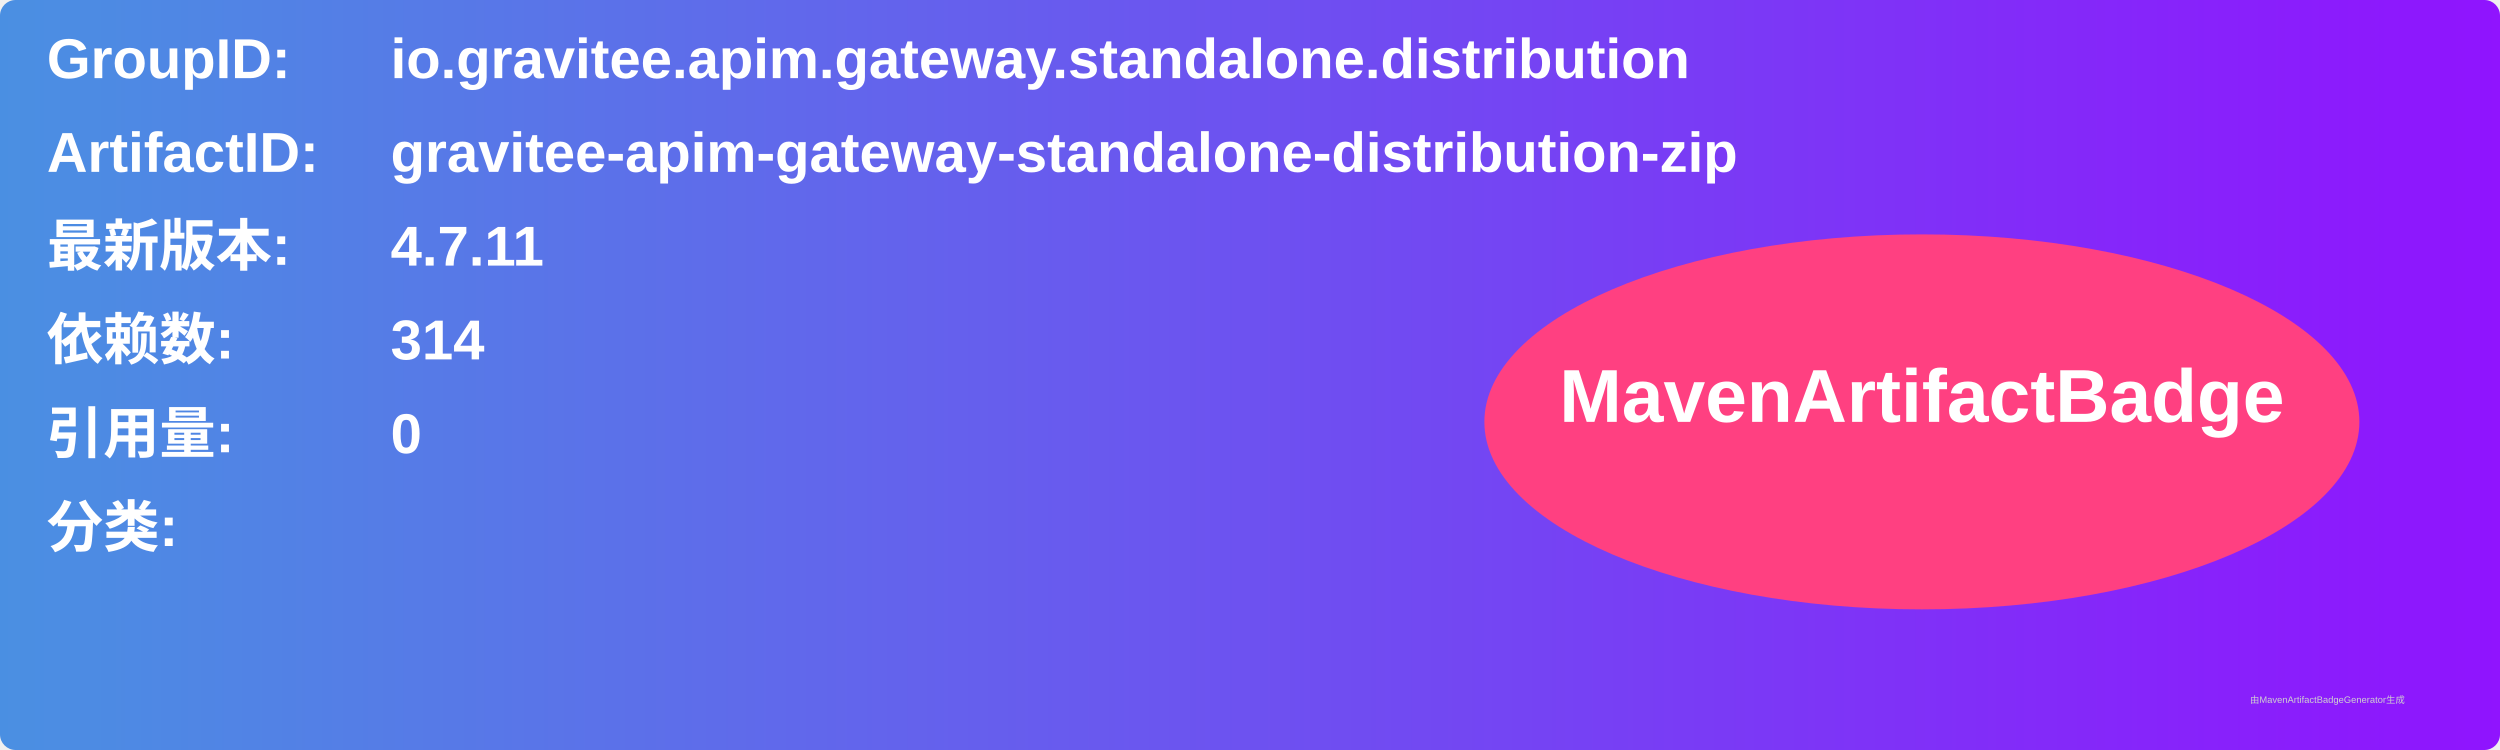
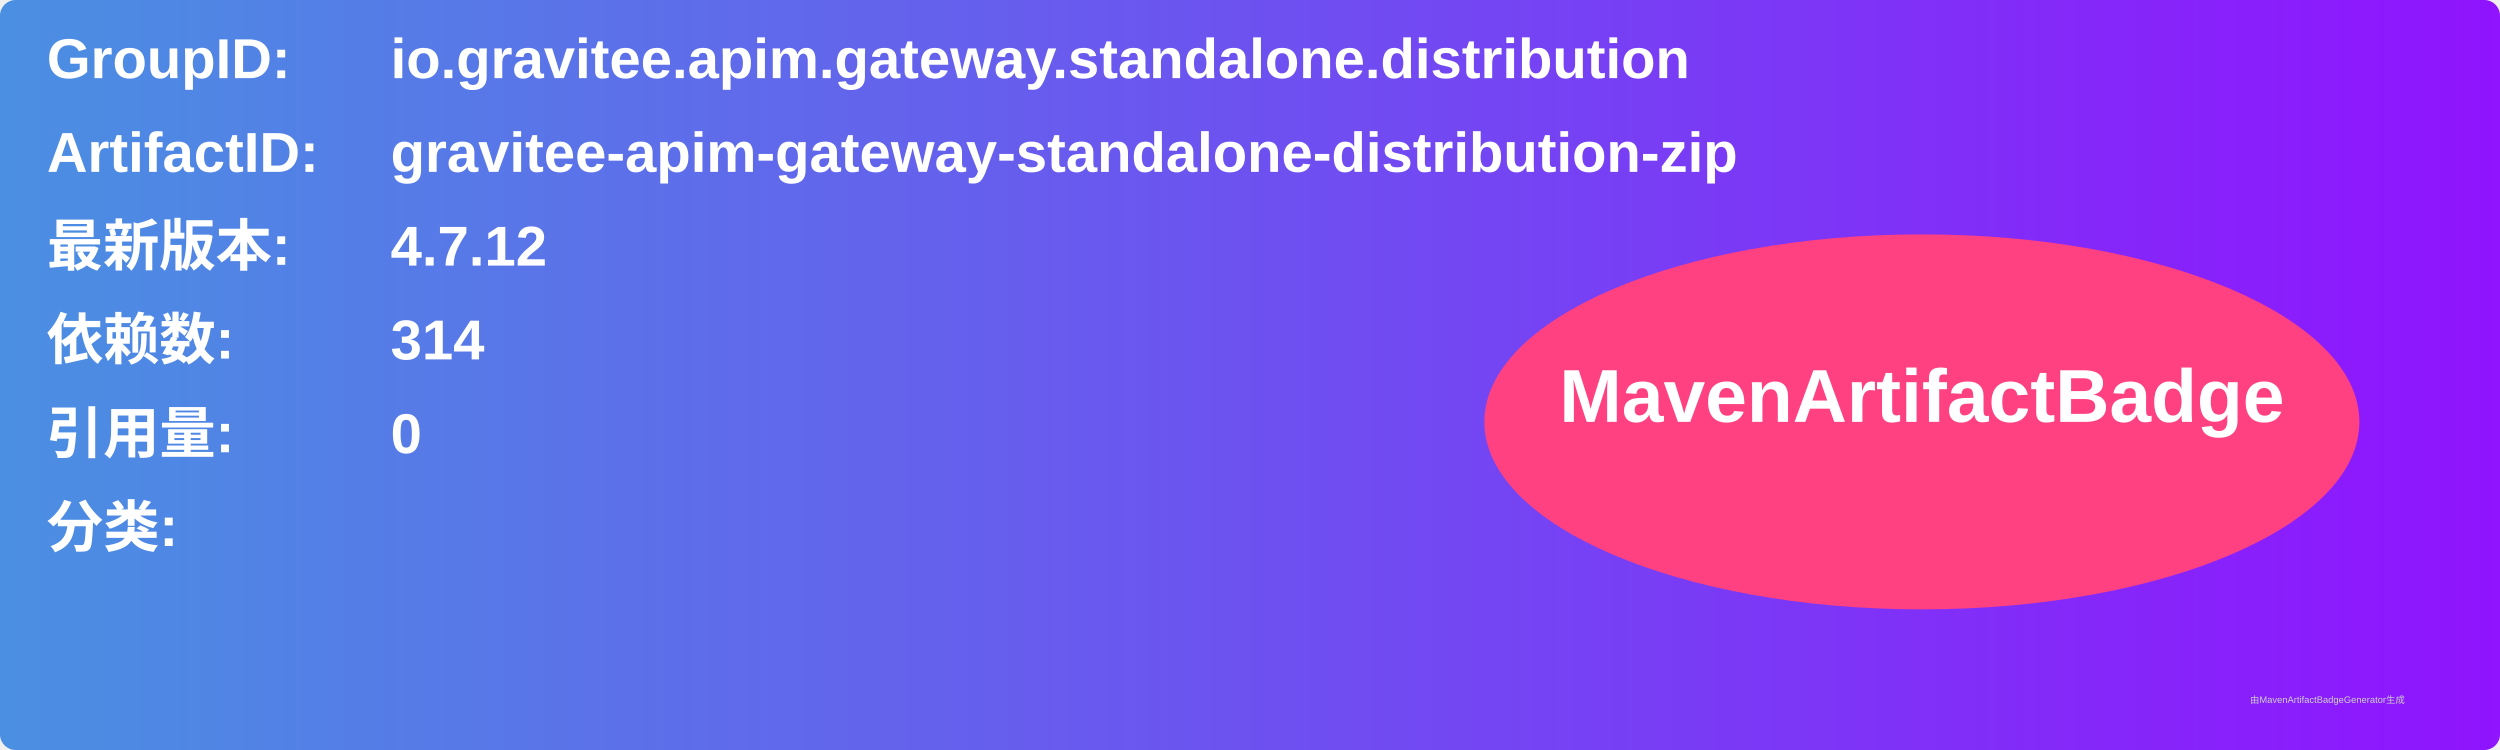
<svg xmlns="http://www.w3.org/2000/svg" width="800" height="240" viewBox="0 0 800 240">
  <linearGradient id="grad" x1="0%" y1="0%" x2="100%" y2="0%">
    <stop offset="0%" stop-color="#4a90e2" />
    <stop offset="100%" stop-color="#9013fe" />
  </linearGradient>
  <rect width="100%" height="100%" rx="5" ry="5" fill="url(#grad)" />
  <g transform="translate(15, 15)">
    <text x="0" y="10" font-family="Arial" font-size="18" fill="white" font-weight="bold" width="260">GroupID:</text>
    <text x="110" y="10" font-family="Arial" font-size="18" fill="white" font-weight="bold" width="460">io.gravitee.apim.gateway.standalone.distribution</text>
    <text x="0" y="40" font-family="Arial" font-size="18" fill="white" font-weight="bold" width="260">ArtifactID:</text>
    <text x="110" y="40" font-family="Arial" font-size="18" fill="white" font-weight="bold" width="460">gravitee-apim-gateway-standalone-distribution-zip</text>
    <text x="0" y="70" font-family="Arial" font-size="18" fill="white" font-weight="bold">最新版本:</text>
    <text x="110" y="70" font-family="Arial" font-size="18" fill="white" font-weight="bold">
-       <tspan font-weight="bold">4.7.11</tspan>
+       <tspan font-weight="bold">4.7.12</tspan>
    </text>
    <text x="0" y="100" font-family="Arial" font-size="18" fill="white" font-weight="bold">依赖数: </text>
    <text x="110" y="100" font-family="Arial" font-size="18" fill="white">
      <tspan font-weight="bold">314</tspan>
    </text>
    <text x="0" y="130" font-family="Arial" font-size="18" fill="white" font-weight="bold">引用量: </text>
    <text x="110" y="130" font-family="Arial" font-size="18" fill="white">
      <tspan font-weight="bold">0</tspan>
    </text>
    <text x="0" y="160" font-family="Arial" font-size="18" fill="white" font-weight="bold">分类:</text>
    <text x="10" y="190" font-family="Arial" font-size="10" fill="white">
      <tspan font-weight="bold" />
    </text>
    <ellipse cx="600" cy="120" rx="140" ry="60" fill="#ff4081" />
    <text x="600" y="120" text-anchor="middle" font-family="Arial" font-size="24" fill="white" font-weight="bold">MavenArtifactBadge</text>
  </g>
  <text x="720" y="225" font-family="Arial" font-size="3" fill="#d0d0d0">由MavenArtifactBadgeGenerator生成</text>
</svg>
